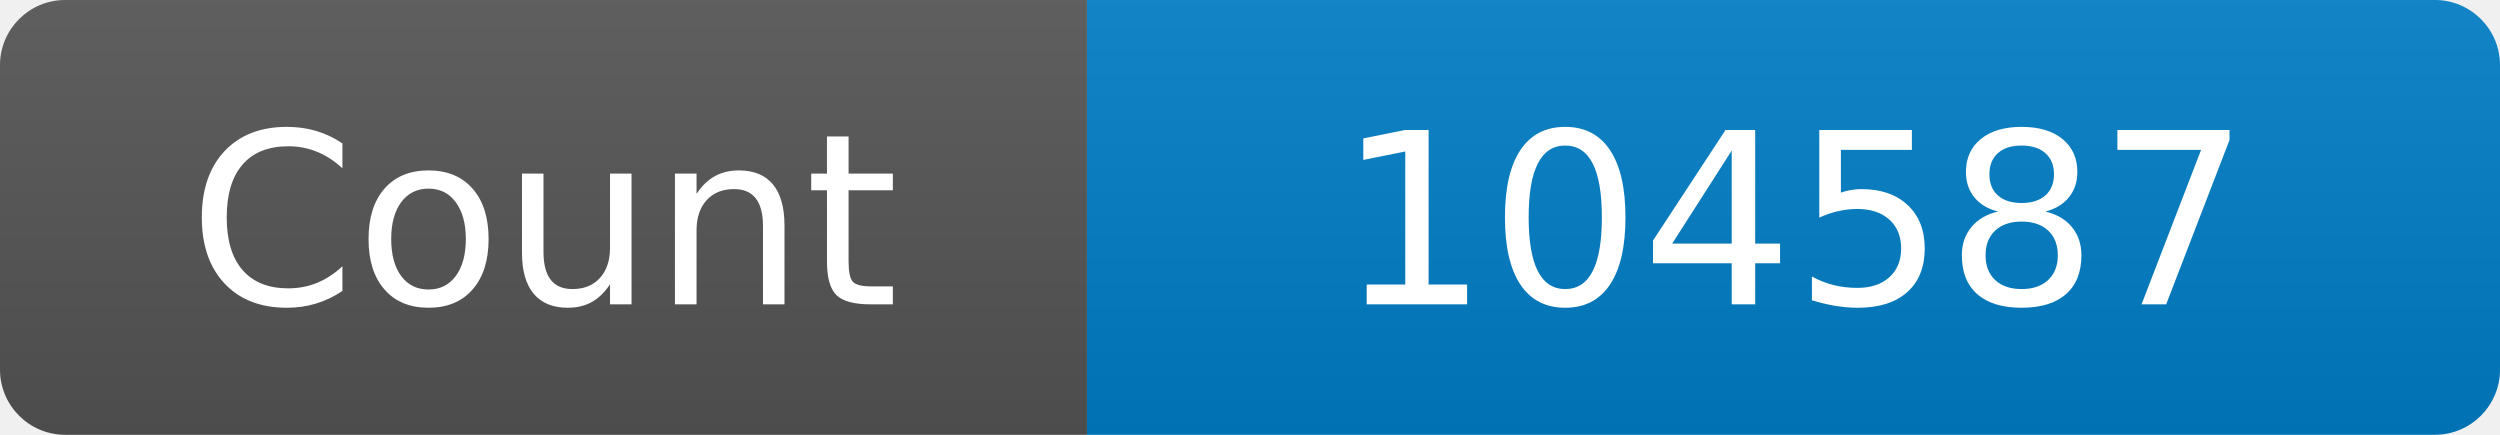
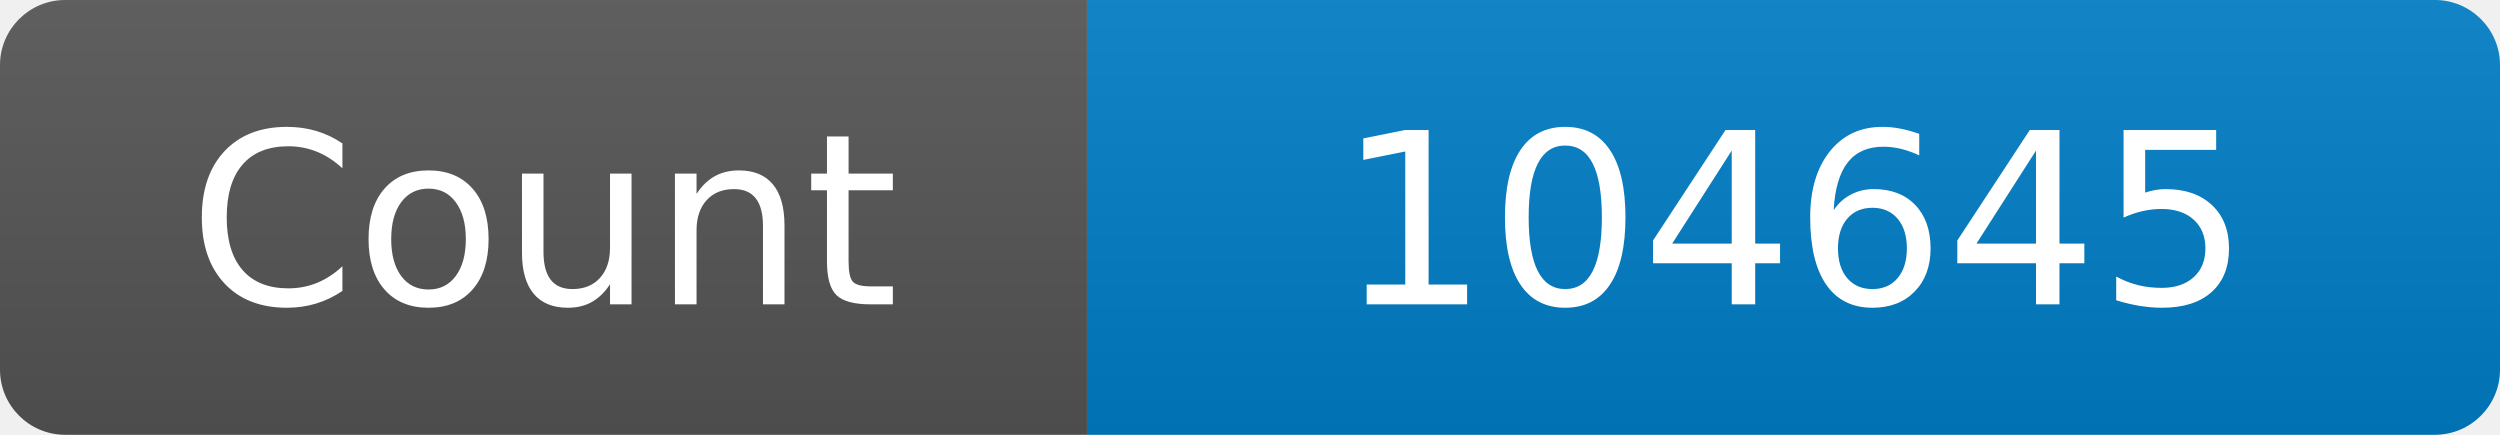
<svg xmlns="http://www.w3.org/2000/svg" width="115" height="20" role="img" aria-label="Maintained?: yes">
  <linearGradient id="s" x2="0" y2="100%">
    <stop offset="0" stop-color="#bbb" stop-opacity=".1" />
    <stop offset="1" stop-opacity=".1" />
  </linearGradient>
  <clipPath id="r">
    <rect width="115" height="20" rx="3" fill="#fff" />
  </clipPath>
  <g clip-path="url(#r)">
    <rect width="50" height="20" fill="#555" />
    <rect x="50" width="160" height="20" fill="#007ec6" />
    <rect width="115" height="20" fill="url(#s)" />
  </g>
  <g fill="#fff" text-anchor="middle" font-family="Verdana,Geneva,DejaVu Sans,sans-serif" font-size="110">
    <text x="250" y="140" transform="scale(.1)" fill="#fff">Count</text>
-     <text x="825" y="140" transform="scale(.1)" fill="#fff">104587</text>
+     <text x="825" y="140" transform="scale(.1)" fill="#fff">104645</text>
  </g>
</svg>
